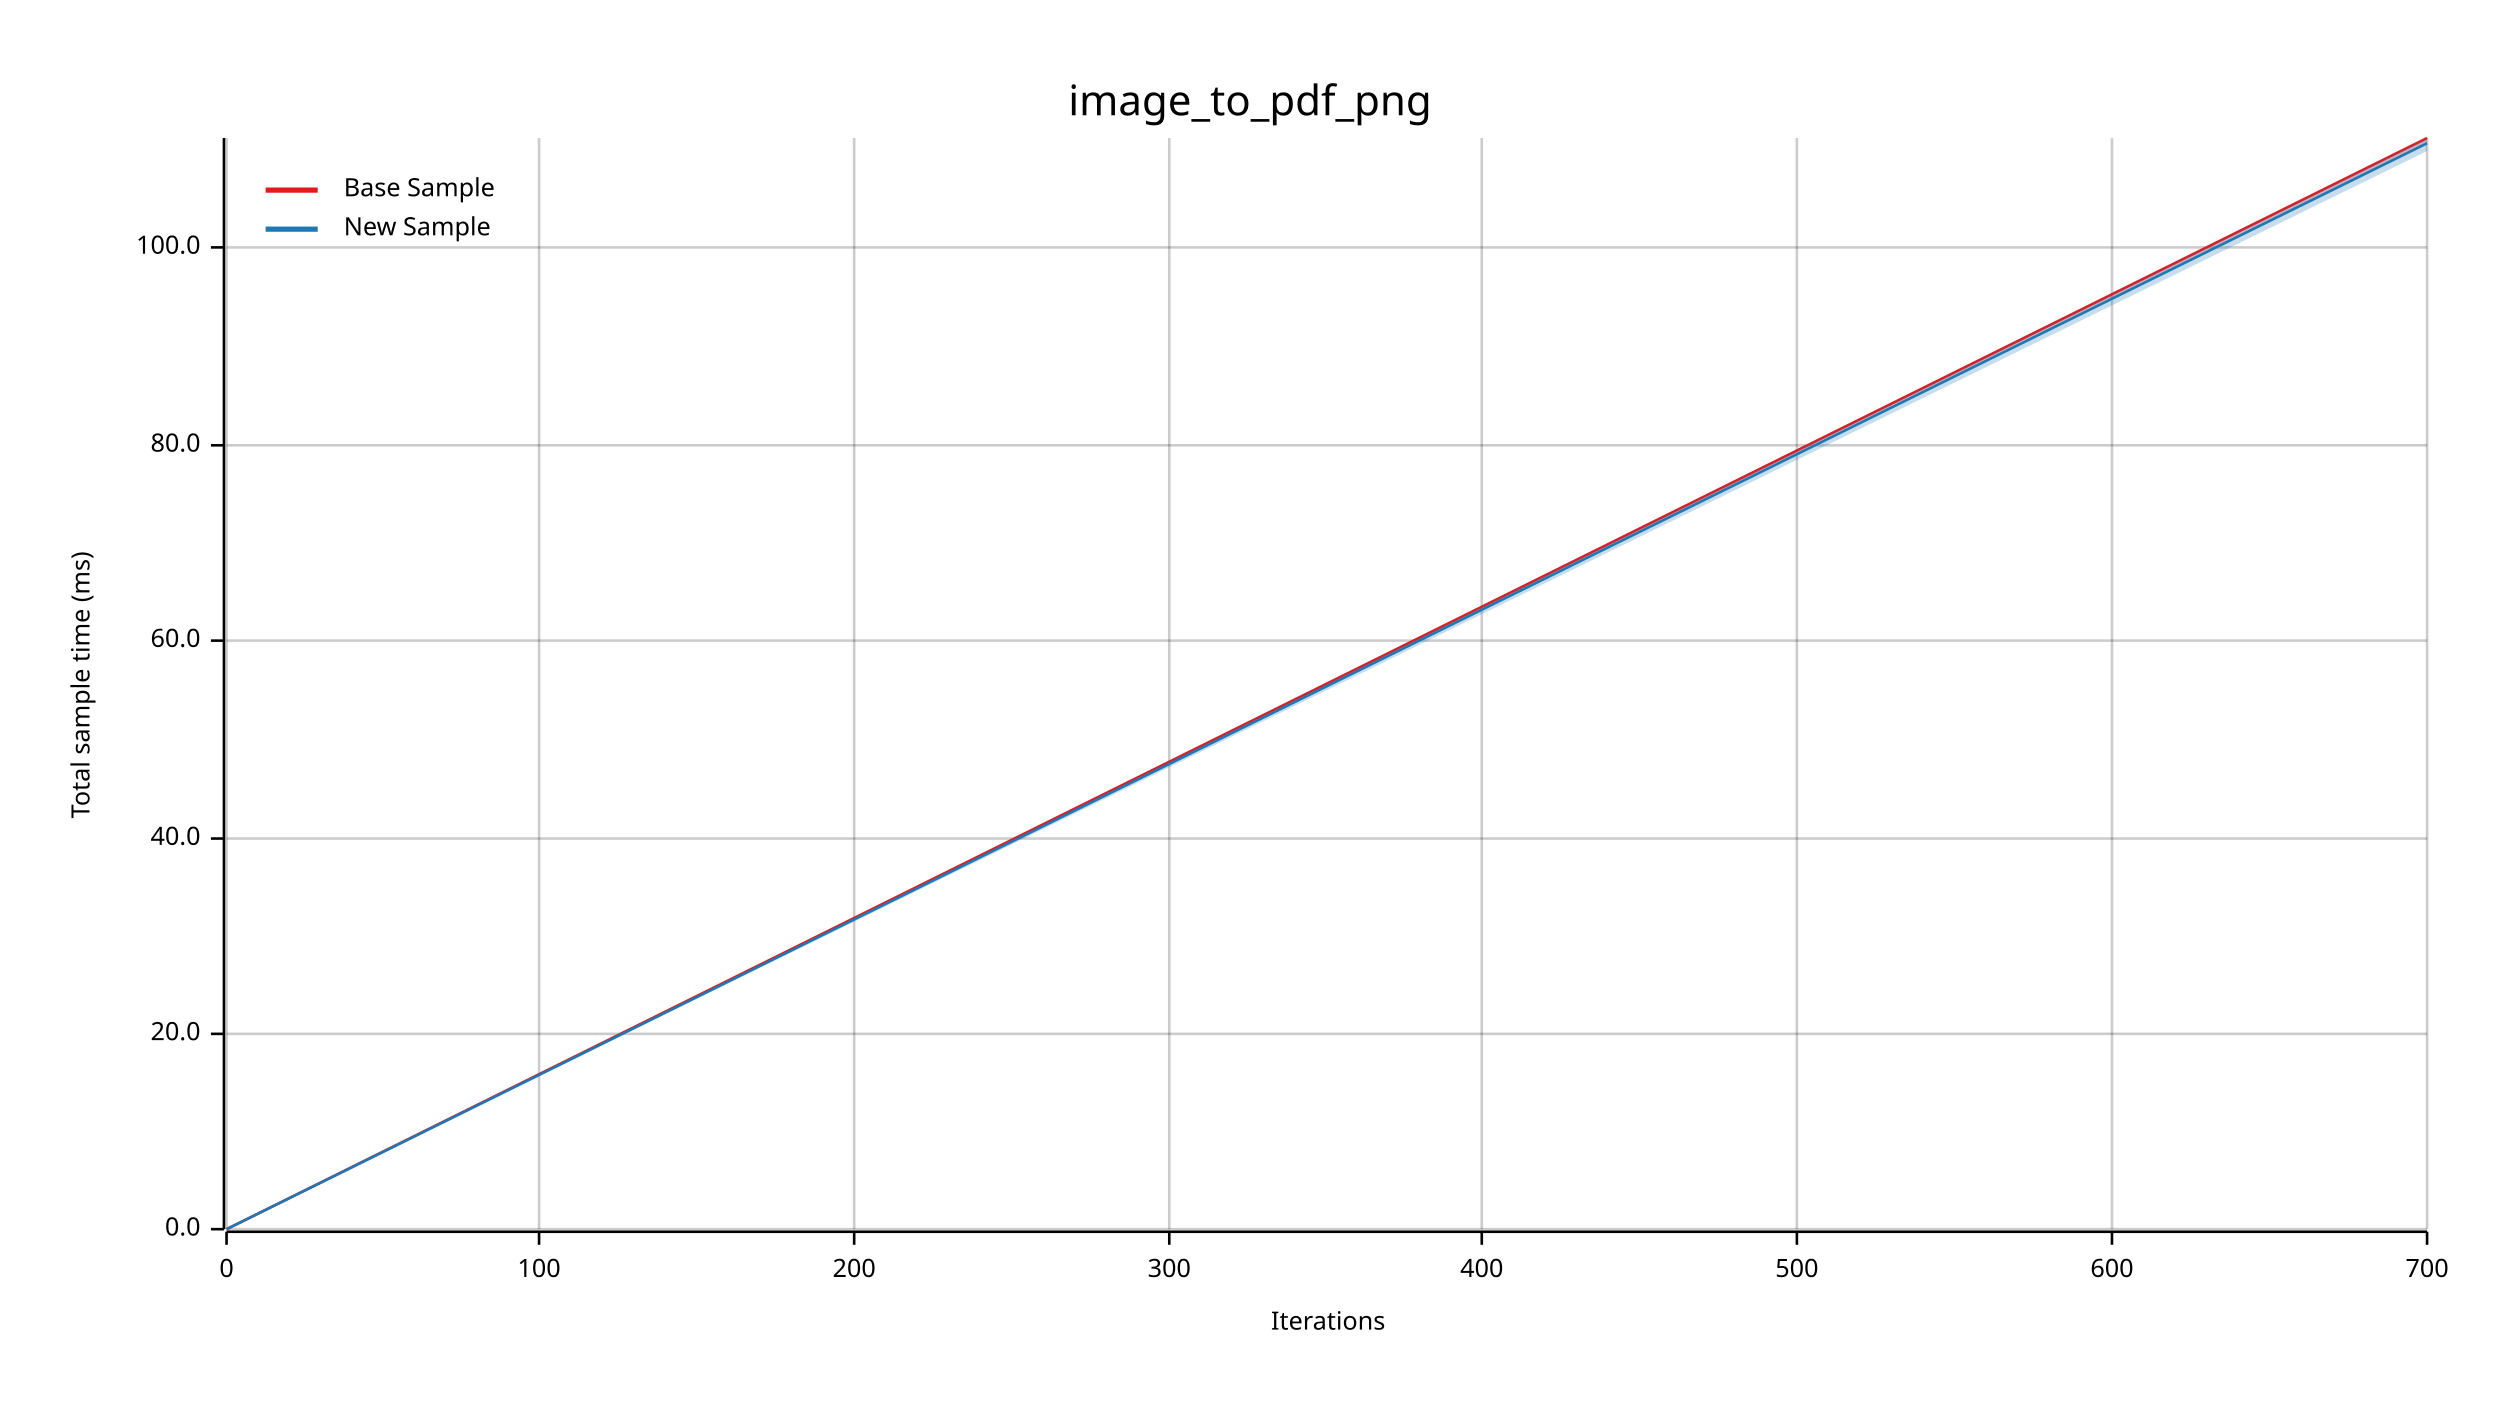
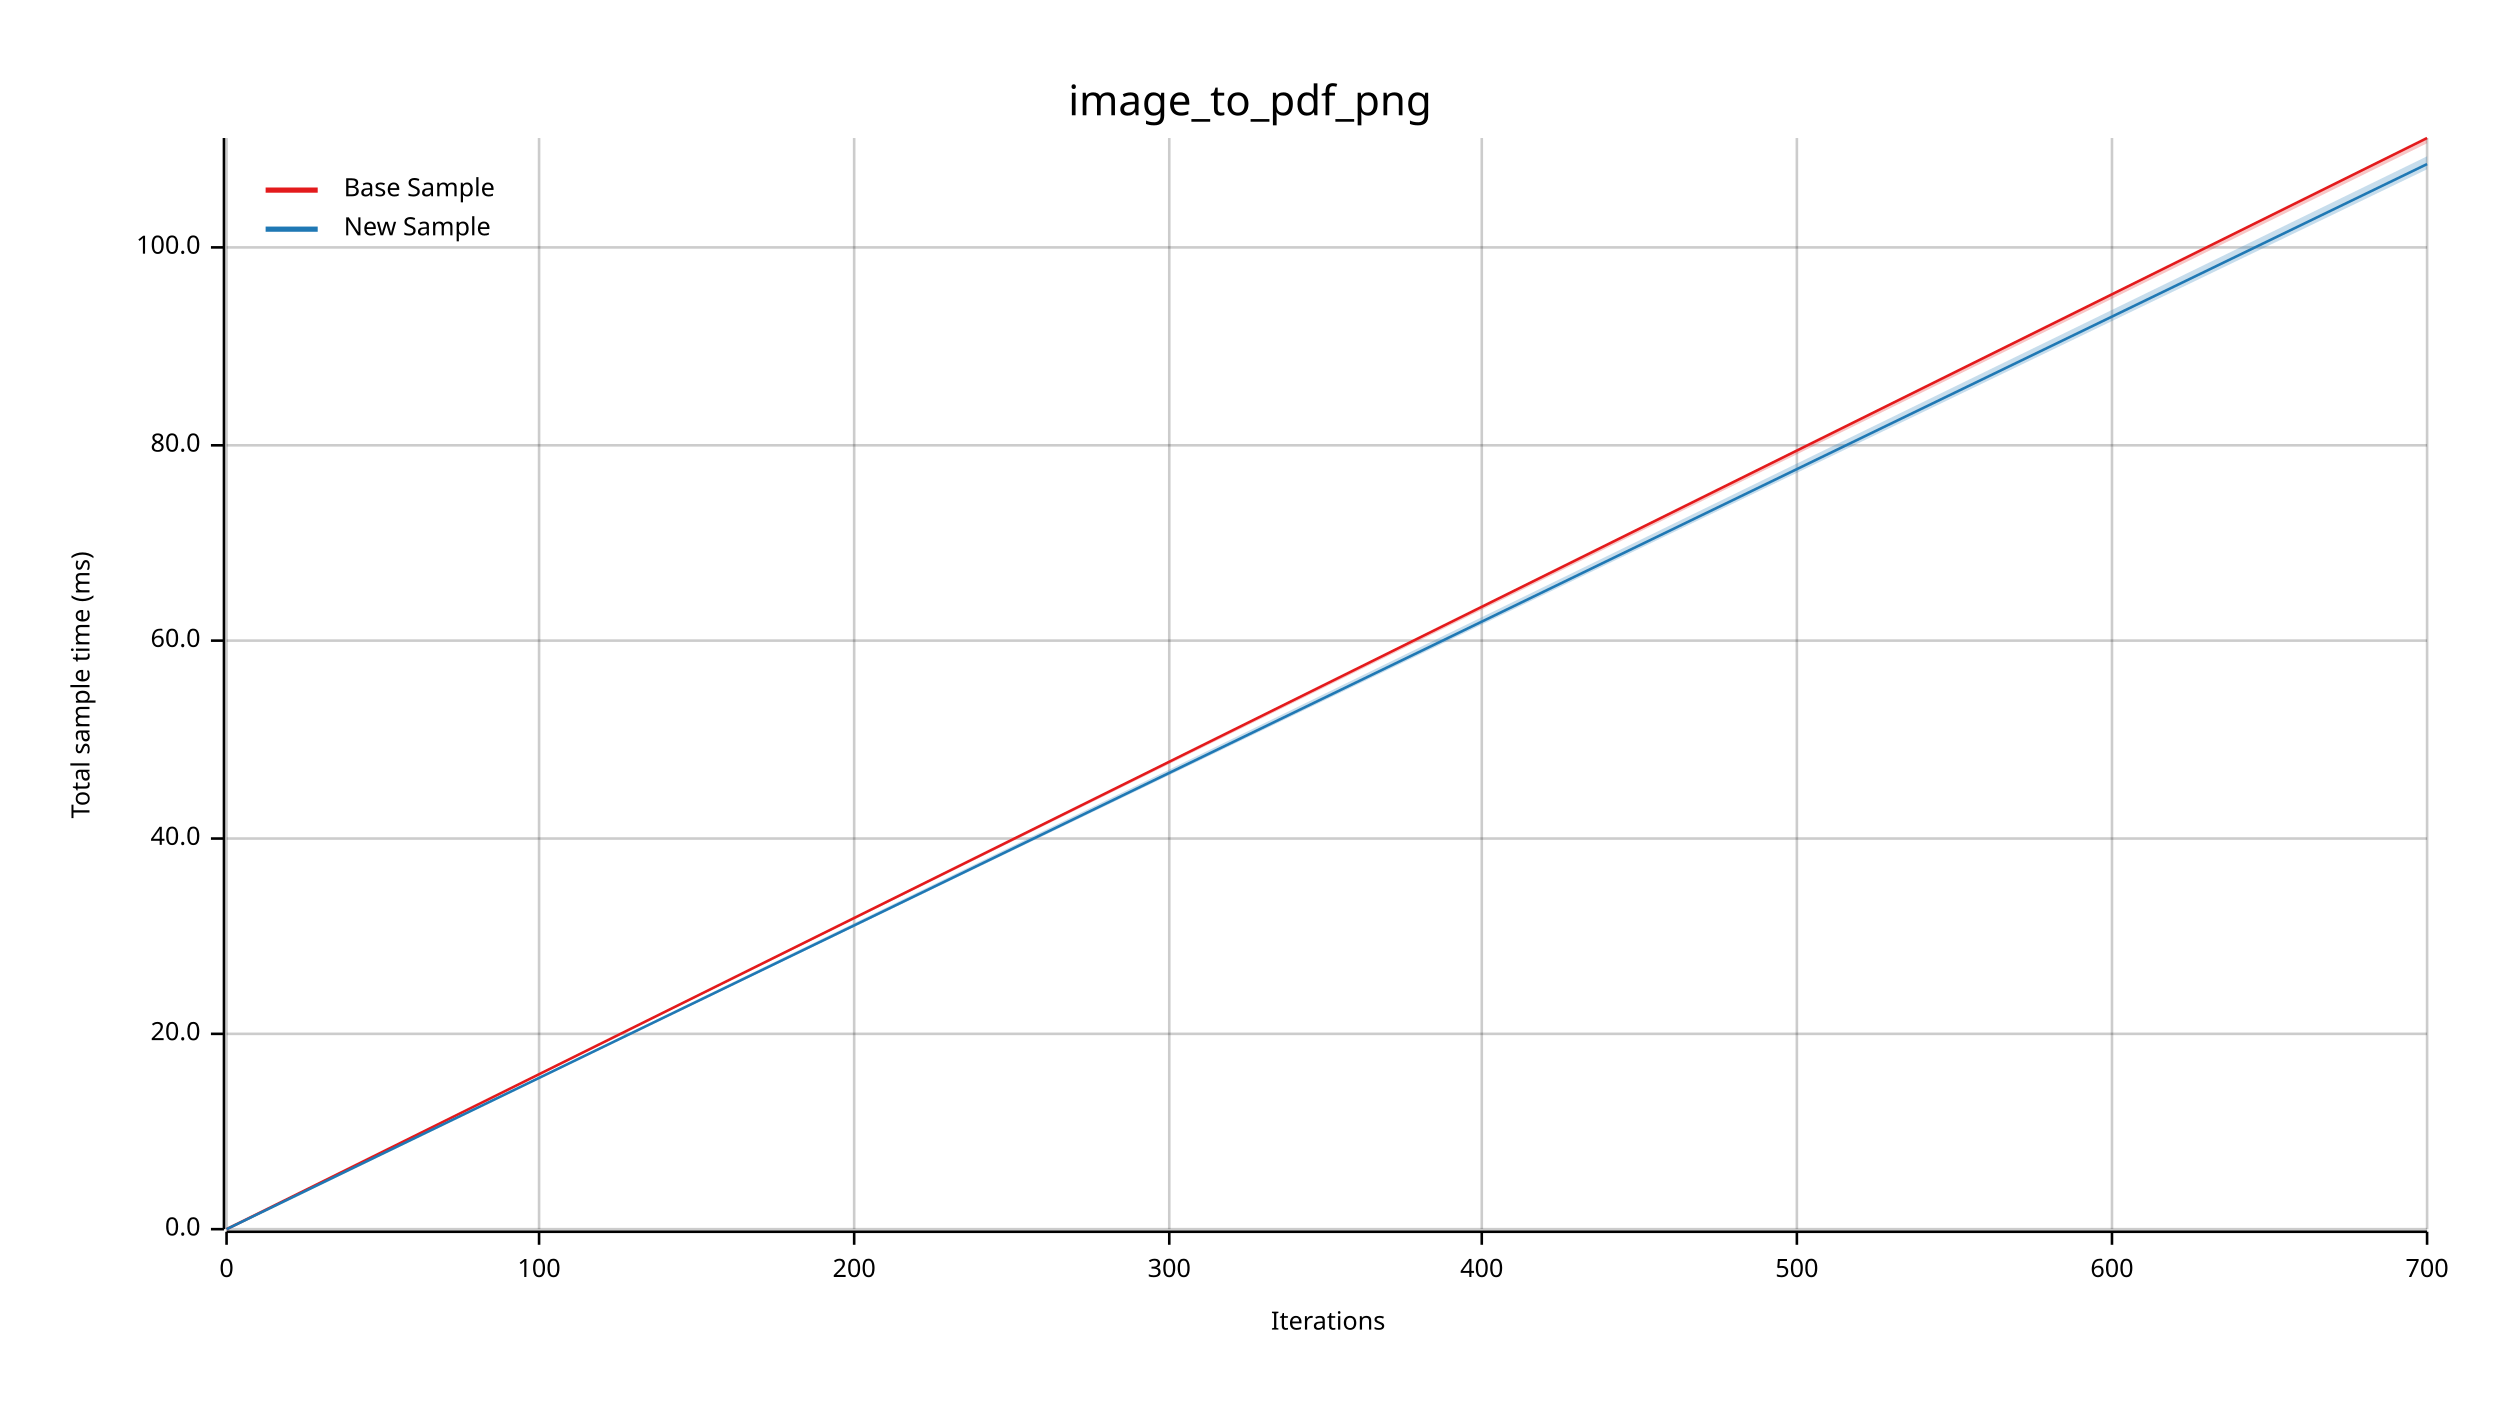
<svg xmlns="http://www.w3.org/2000/svg" width="960" height="540" viewBox="0 0 960 540">
  <text x="480" y="32" dy="0.76em" text-anchor="middle" font-family="sans-serif" font-size="16.129" opacity="1" fill="#000000">
image_to_pdf_png
</text>
  <text x="27" y="263" dy="0.76em" text-anchor="middle" font-family="sans-serif" font-size="9.677" opacity="1" fill="#000000" transform="rotate(270, 27, 263)">
Total sample time (ms)
</text>
  <text x="510" y="513" dy="-0.5ex" text-anchor="middle" font-family="sans-serif" font-size="9.677" opacity="1" fill="#000000">
Iterations
</text>
  <line opacity="0.2" stroke="#000000" stroke-width="1" x1="87" y1="472" x2="87" y2="53" />
  <line opacity="0.2" stroke="#000000" stroke-width="1" x1="207" y1="472" x2="207" y2="53" />
  <line opacity="0.2" stroke="#000000" stroke-width="1" x1="328" y1="472" x2="328" y2="53" />
  <line opacity="0.2" stroke="#000000" stroke-width="1" x1="449" y1="472" x2="449" y2="53" />
  <line opacity="0.2" stroke="#000000" stroke-width="1" x1="569" y1="472" x2="569" y2="53" />
  <line opacity="0.2" stroke="#000000" stroke-width="1" x1="690" y1="472" x2="690" y2="53" />
  <line opacity="0.2" stroke="#000000" stroke-width="1" x1="811" y1="472" x2="811" y2="53" />
  <line opacity="0.2" stroke="#000000" stroke-width="1" x1="932" y1="472" x2="932" y2="53" />
  <line opacity="0.2" stroke="#000000" stroke-width="1" x1="87" y1="472" x2="932" y2="472" />
  <line opacity="0.2" stroke="#000000" stroke-width="1" x1="87" y1="397" x2="932" y2="397" />
  <line opacity="0.2" stroke="#000000" stroke-width="1" x1="87" y1="322" x2="932" y2="322" />
  <line opacity="0.2" stroke="#000000" stroke-width="1" x1="87" y1="246" x2="932" y2="246" />
  <line opacity="0.2" stroke="#000000" stroke-width="1" x1="87" y1="171" x2="932" y2="171" />
  <line opacity="0.2" stroke="#000000" stroke-width="1" x1="87" y1="95" x2="932" y2="95" />
  <polyline fill="none" opacity="1" stroke="#000000" stroke-width="1" points="86,53 86,472 " />
  <text x="77" y="472" dy="0.5ex" text-anchor="end" font-family="sans-serif" font-size="9.677" opacity="1" fill="#000000">
0.0
</text>
  <polyline fill="none" opacity="1" stroke="#000000" stroke-width="1" points="81,472 86,472 " />
  <text x="77" y="397" dy="0.5ex" text-anchor="end" font-family="sans-serif" font-size="9.677" opacity="1" fill="#000000">
20.0
</text>
  <polyline fill="none" opacity="1" stroke="#000000" stroke-width="1" points="81,397 86,397 " />
  <text x="77" y="322" dy="0.5ex" text-anchor="end" font-family="sans-serif" font-size="9.677" opacity="1" fill="#000000">
40.0
</text>
  <polyline fill="none" opacity="1" stroke="#000000" stroke-width="1" points="81,322 86,322 " />
  <text x="77" y="246" dy="0.5ex" text-anchor="end" font-family="sans-serif" font-size="9.677" opacity="1" fill="#000000">
60.0
</text>
  <polyline fill="none" opacity="1" stroke="#000000" stroke-width="1" points="81,246 86,246 " />
  <text x="77" y="171" dy="0.5ex" text-anchor="end" font-family="sans-serif" font-size="9.677" opacity="1" fill="#000000">
80.0
</text>
  <polyline fill="none" opacity="1" stroke="#000000" stroke-width="1" points="81,171 86,171 " />
  <text x="77" y="95" dy="0.5ex" text-anchor="end" font-family="sans-serif" font-size="9.677" opacity="1" fill="#000000">
100.0
</text>
  <polyline fill="none" opacity="1" stroke="#000000" stroke-width="1" points="81,95 86,95 " />
  <polyline fill="none" opacity="1" stroke="#000000" stroke-width="1" points="87,473 932,473 " />
  <text x="87" y="483" dy="0.76em" text-anchor="middle" font-family="sans-serif" font-size="9.677" opacity="1" fill="#000000">
0
</text>
  <polyline fill="none" opacity="1" stroke="#000000" stroke-width="1" points="87,473 87,478 " />
  <text x="207" y="483" dy="0.76em" text-anchor="middle" font-family="sans-serif" font-size="9.677" opacity="1" fill="#000000">
100
</text>
  <polyline fill="none" opacity="1" stroke="#000000" stroke-width="1" points="207,473 207,478 " />
  <text x="328" y="483" dy="0.76em" text-anchor="middle" font-family="sans-serif" font-size="9.677" opacity="1" fill="#000000">
200
</text>
  <polyline fill="none" opacity="1" stroke="#000000" stroke-width="1" points="328,473 328,478 " />
  <text x="449" y="483" dy="0.76em" text-anchor="middle" font-family="sans-serif" font-size="9.677" opacity="1" fill="#000000">
300
</text>
  <polyline fill="none" opacity="1" stroke="#000000" stroke-width="1" points="449,473 449,478 " />
  <text x="569" y="483" dy="0.76em" text-anchor="middle" font-family="sans-serif" font-size="9.677" opacity="1" fill="#000000">
400
</text>
  <polyline fill="none" opacity="1" stroke="#000000" stroke-width="1" points="569,473 569,478 " />
  <text x="690" y="483" dy="0.76em" text-anchor="middle" font-family="sans-serif" font-size="9.677" opacity="1" fill="#000000">
500
</text>
  <polyline fill="none" opacity="1" stroke="#000000" stroke-width="1" points="690,473 690,478 " />
  <text x="811" y="483" dy="0.76em" text-anchor="middle" font-family="sans-serif" font-size="9.677" opacity="1" fill="#000000">
600
</text>
  <polyline fill="none" opacity="1" stroke="#000000" stroke-width="1" points="811,473 811,478 " />
  <text x="932" y="483" dy="0.76em" text-anchor="middle" font-family="sans-serif" font-size="9.677" opacity="1" fill="#000000">
700
</text>
  <polyline fill="none" opacity="1" stroke="#000000" stroke-width="1" points="932,473 932,478 " />
  <polyline fill="none" opacity="1" stroke="#E31A1C" stroke-width="1" points="87,472 932,53 " />
  <polygon opacity="0.25" fill="#E31A1C" points="87,472 932,55 932,53 " />
-   <polyline fill="none" opacity="1" stroke="#1F78B4" stroke-width="1" points="87,472 932,55 " />
-   <polygon opacity="0.25" fill="#1F78B4" points="87,472 932,58 932,53 " />
+   <polyline fill="none" opacity="1" stroke="#1F78B4" stroke-width="1" points="87,472 932,63 " />
+   <polygon opacity="0.25" fill="#1F78B4" points="87,472 932,65 932,60 " />
  <text x="132" y="68" dy="0.76em" text-anchor="start" font-family="sans-serif" font-size="9.677" opacity="1" fill="#000000">
Base Sample
</text>
  <text x="132" y="83" dy="0.76em" text-anchor="start" font-family="sans-serif" font-size="9.677" opacity="1" fill="#000000">
New Sample
</text>
  <polyline fill="none" opacity="1" stroke="#E31A1C" stroke-width="2" points="102,73 122,73 " />
  <polyline fill="none" opacity="1" stroke="#1F78B4" stroke-width="2" points="102,88 122,88 " />
</svg>
